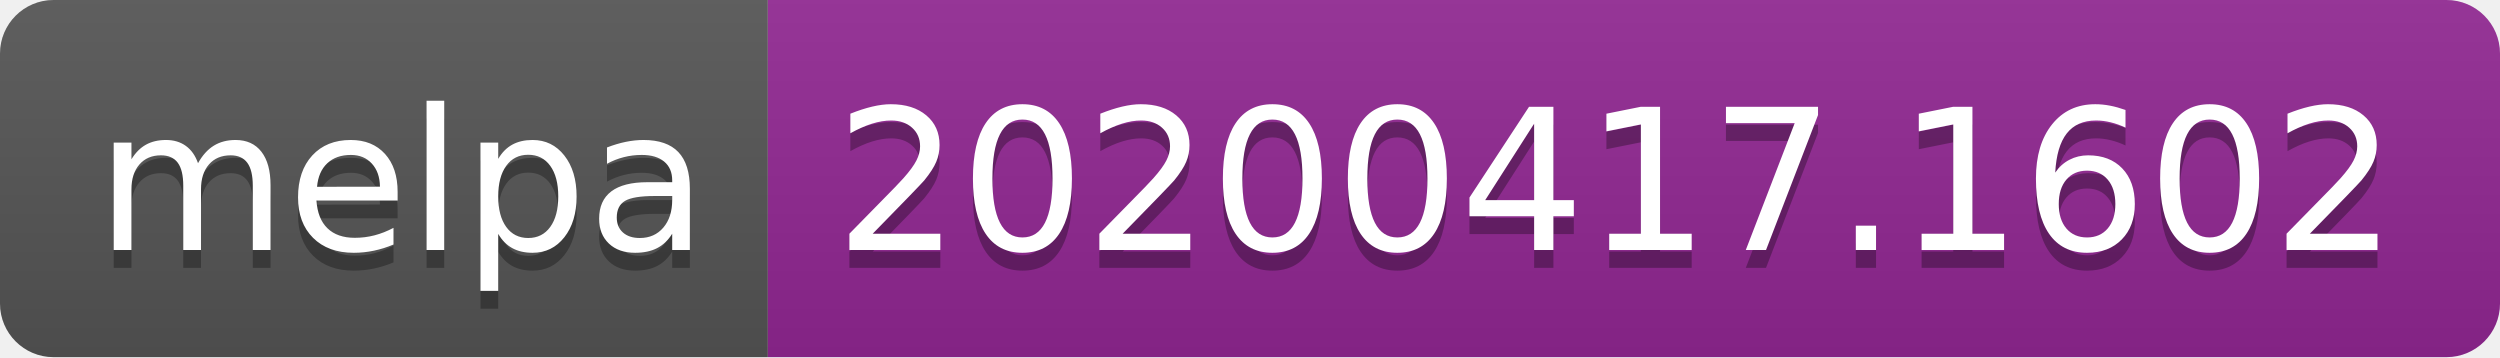
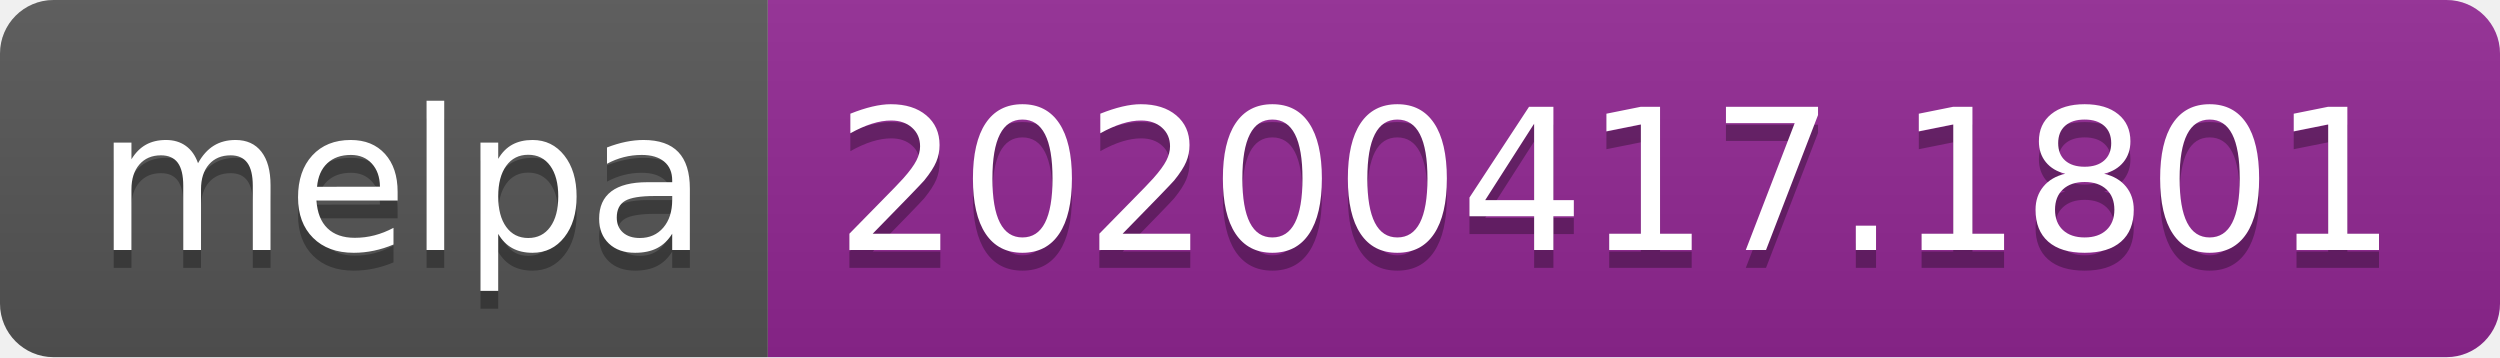
<svg xmlns="http://www.w3.org/2000/svg" width="140" height="20">
  <linearGradient id="b" x2="0" y2="100%">
    <stop offset="0" stop-color="#bbb" stop-opacity=".1" />
    <stop offset="1" stop-opacity=".1" />
  </linearGradient>
  <clipPath id="a">
    <rect width="140" height="20" rx="3" fill="#fff" />
  </clipPath>
  <g clip-path="url(#a)">
    <path fill="#555" d="M0 0h43v20H0z" />
    <path fill="#922793" d="M43 0h97v20H43z" />
    <path fill="url(#b)" d="M0 0h140v20H0z" />
  </g>
  <g fill="#fff" text-anchor="middle" font-family="DejaVu Sans,Verdana,Geneva,sans-serif" font-size="110">
    <text x="225" y="150" fill="#010101" fill-opacity=".3" transform="scale(.1)" textLength="330">melpa</text>
    <text x="225" y="140" transform="scale(.1)" textLength="330">melpa</text>
-     <text x="905" y="150" fill="#010101" fill-opacity=".3" transform="scale(.1)" textLength="870">20200417.1602</text>
-     <text x="905" y="140" transform="scale(.1)" textLength="870">20200417.1602</text>
+     <text x="905" y="150" fill="#010101" fill-opacity=".3" transform="scale(.1)" textLength="870">20200417.1801</text>
+     <text x="905" y="140" transform="scale(.1)" textLength="870">20200417.1801</text>
  </g>
</svg>
